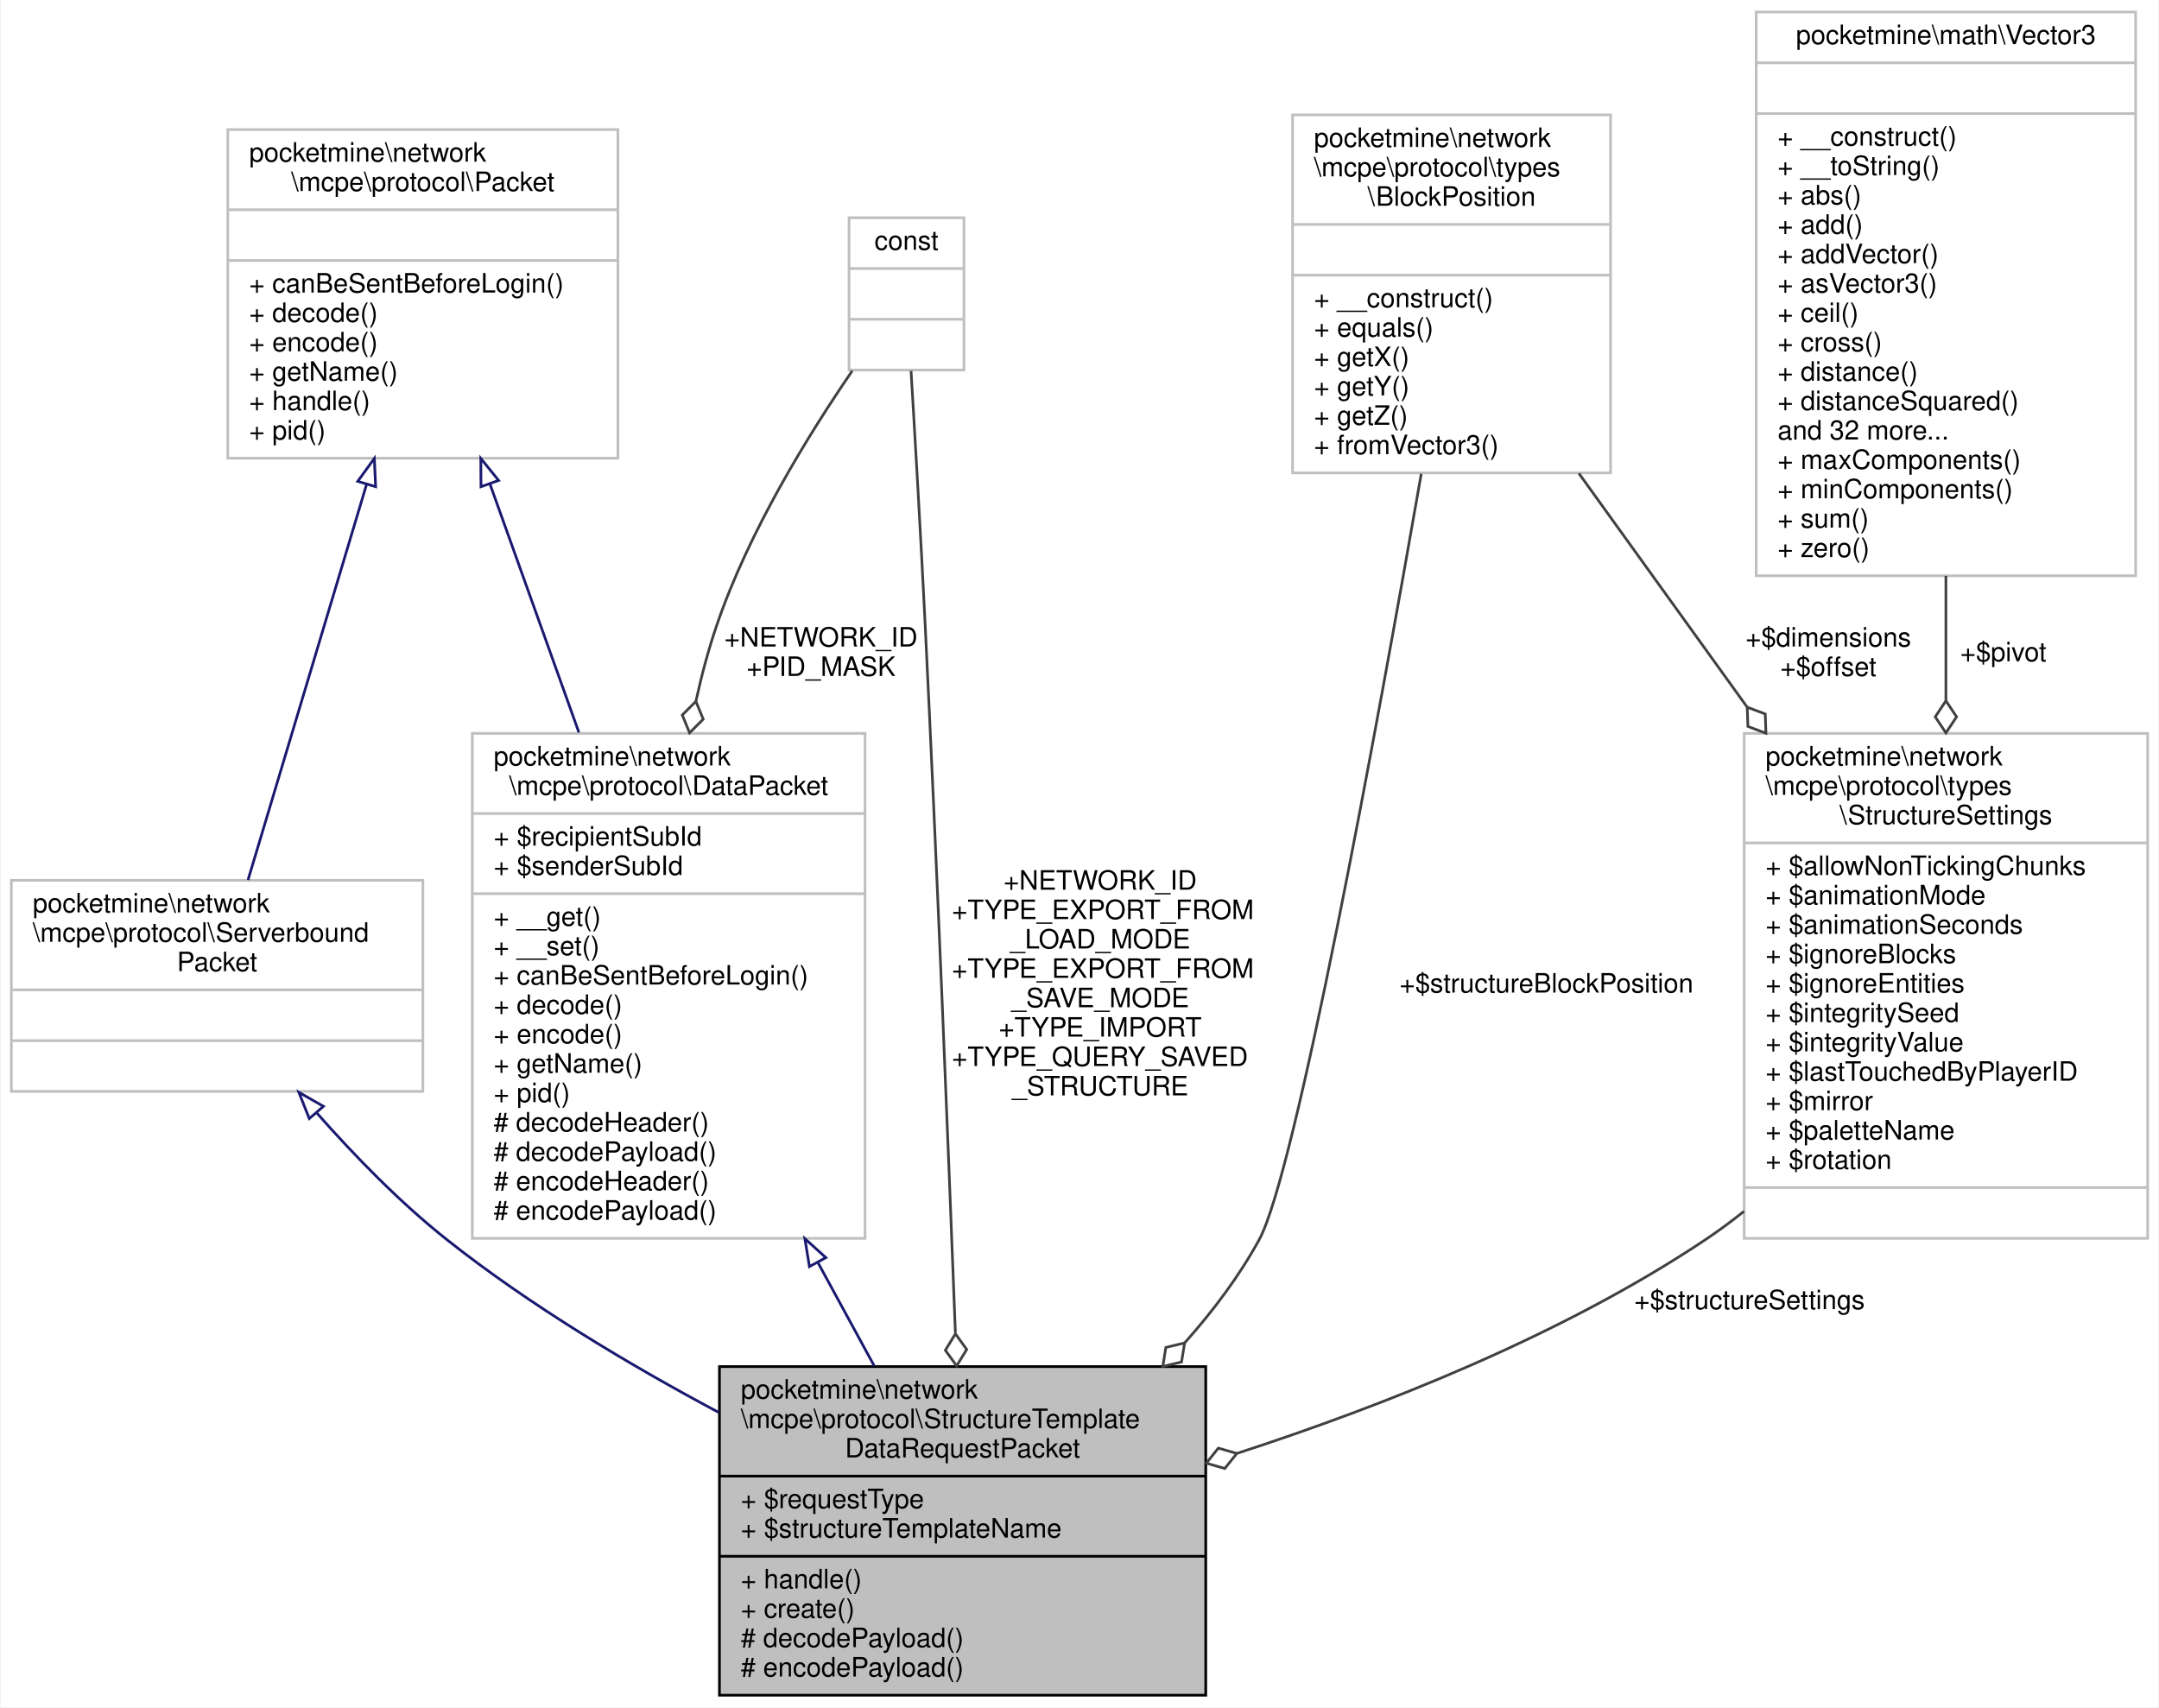
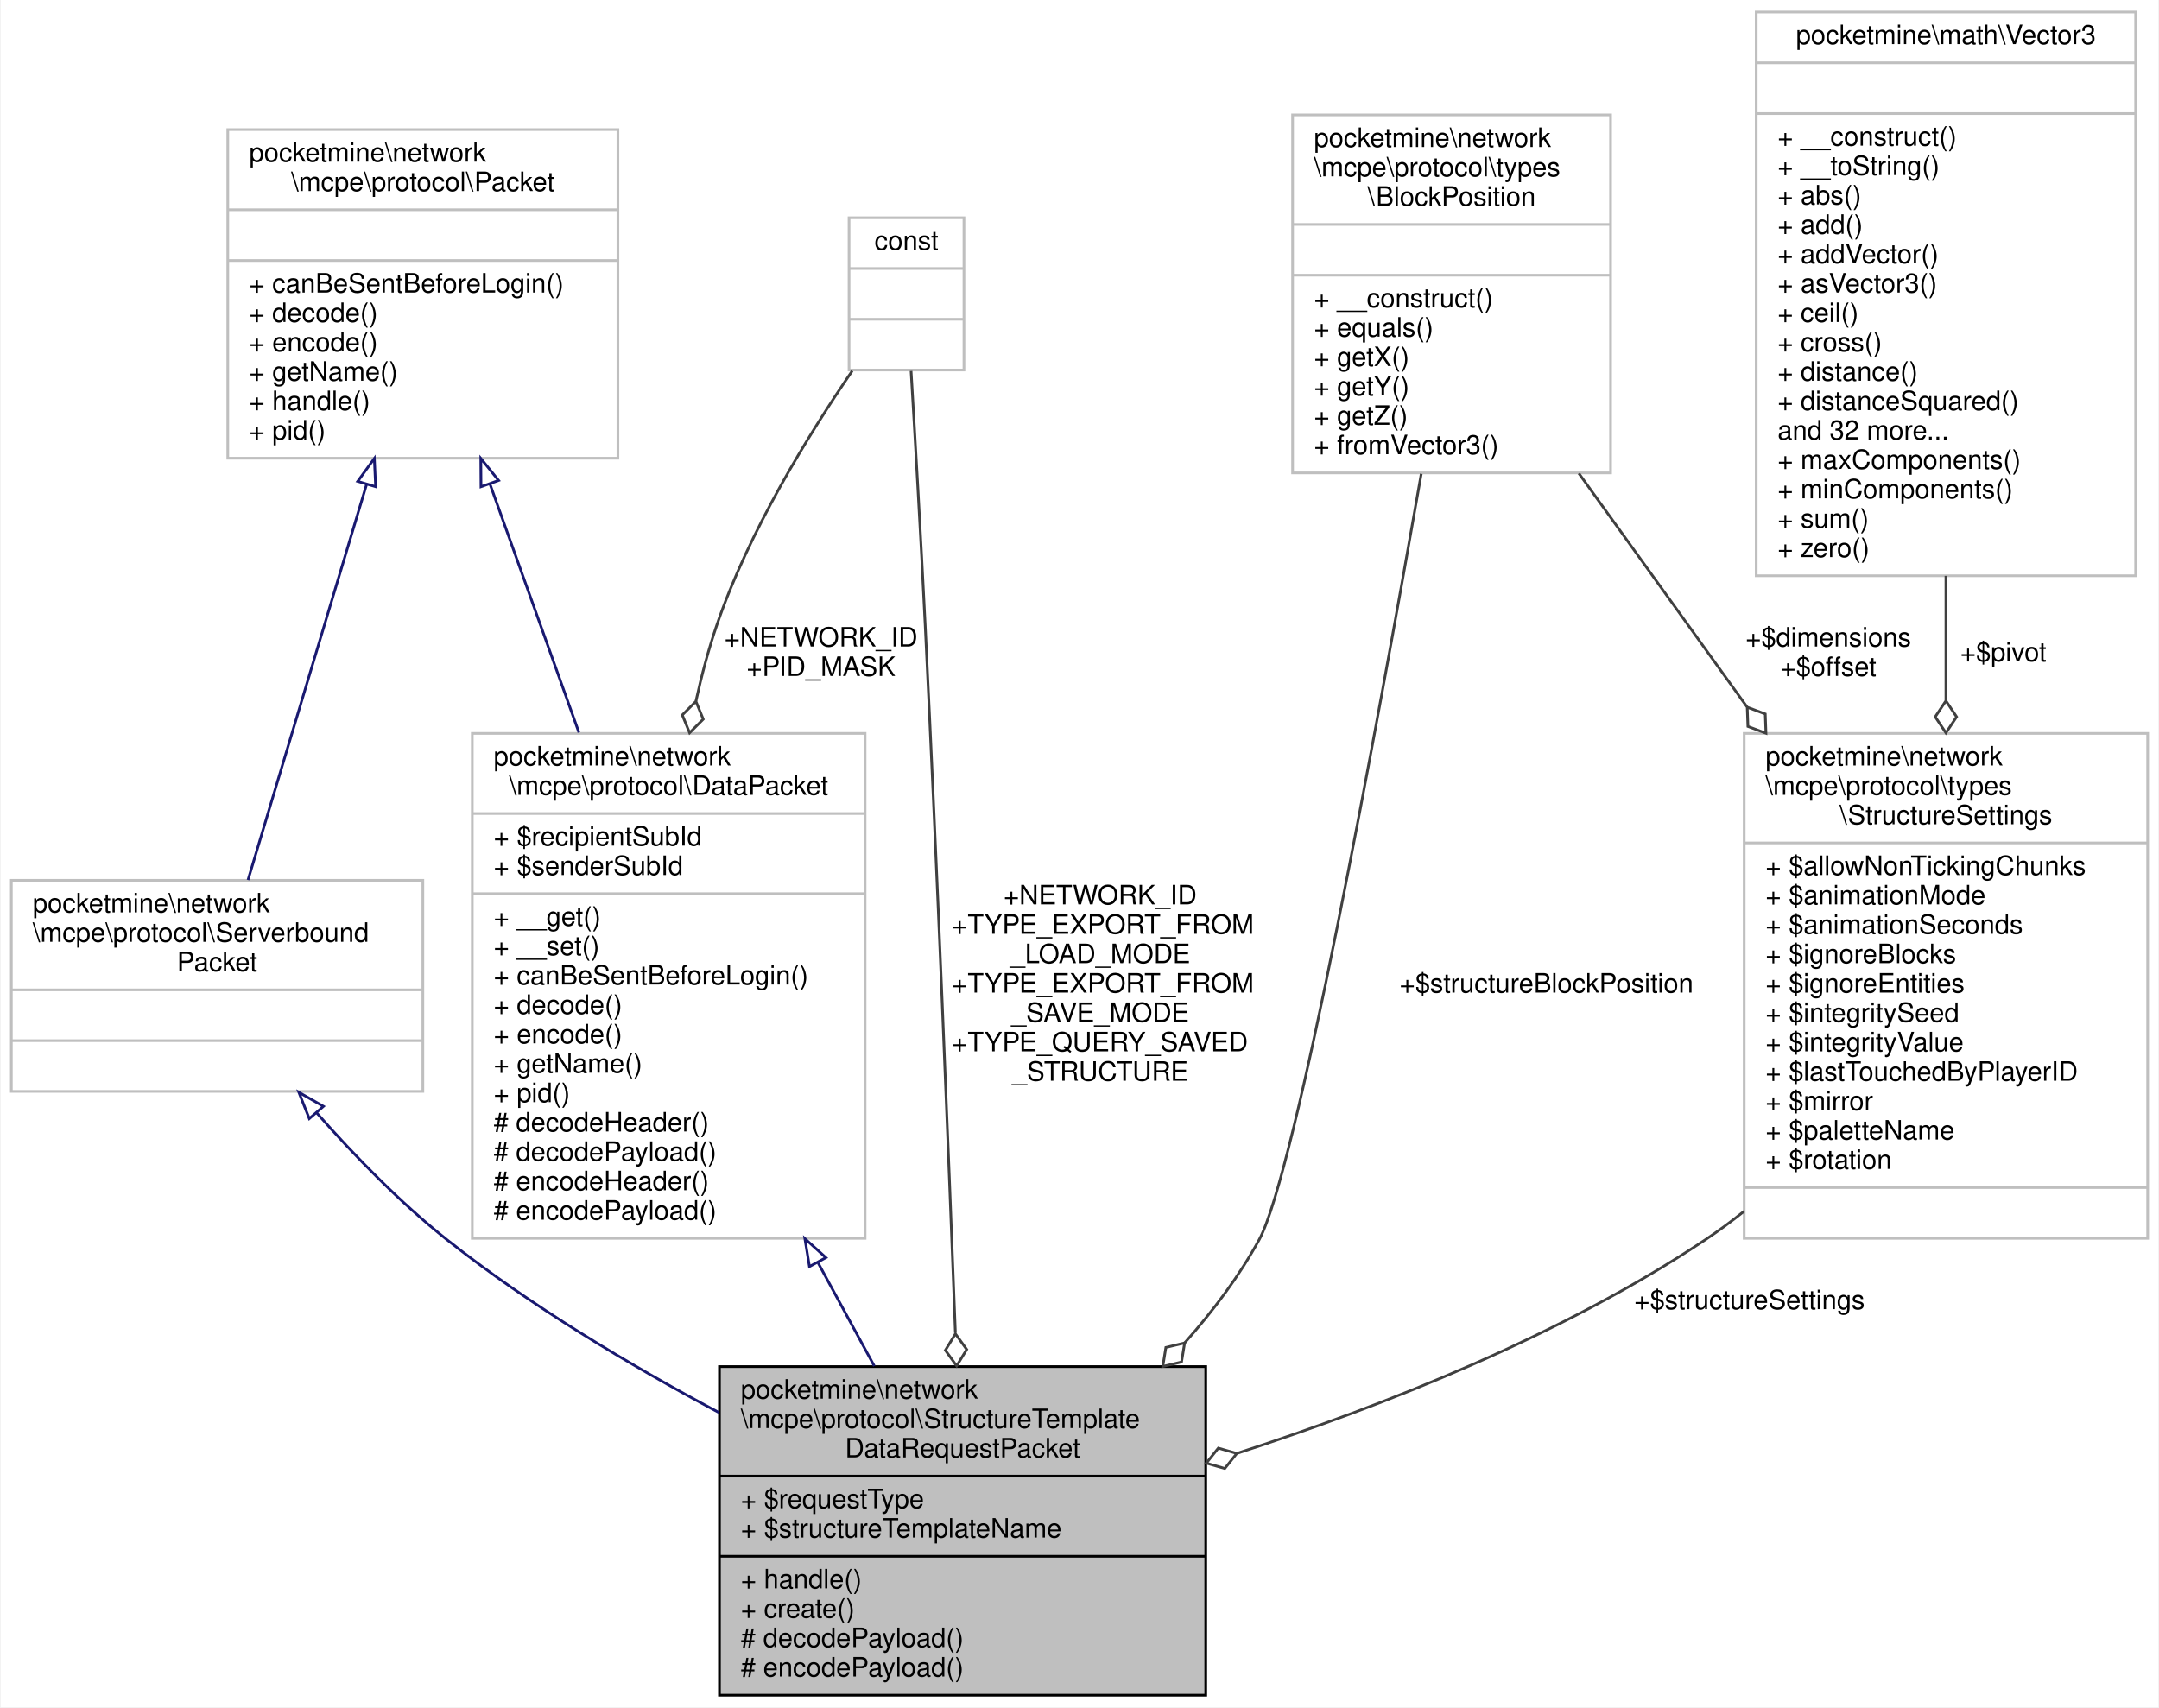
<svg xmlns="http://www.w3.org/2000/svg" xmlns:xlink="http://www.w3.org/1999/xlink" width="808pt" height="639pt" viewBox="0.00 0.00 807.50 639.00">
  <g id="graph0" class="graph" transform="scale(1 1) rotate(0) translate(4 635)">
    <polygon fill="white" stroke="transparent" points="-4,4 -4,-635 803.5,-635 803.5,4 -4,4" />
    <g id="node1" class="node">
      <g id="a_node1">
        <a xlink:title=" ">
          <polygon fill="#bfbfbf" stroke="black" points="265,-0.5 265,-123.5 447,-123.5 447,-0.5 265,-0.5" />
          <text text-anchor="start" x="273" y="-111.5" font-family="Helvetica,sans-Serif" font-size="10.00">pocketmine\network</text>
          <text text-anchor="start" x="273" y="-100.5" font-family="Helvetica,sans-Serif" font-size="10.00">\mcpe\protocol\StructureTemplate</text>
          <text text-anchor="middle" x="356" y="-89.5" font-family="Helvetica,sans-Serif" font-size="10.00">DataRequestPacket</text>
          <polyline fill="none" stroke="black" points="265,-82.5 447,-82.5 " />
          <text text-anchor="start" x="273" y="-70.5" font-family="Helvetica,sans-Serif" font-size="10.00">+ $requestType</text>
          <text text-anchor="start" x="273" y="-59.5" font-family="Helvetica,sans-Serif" font-size="10.00">+ $structureTemplateName</text>
          <polyline fill="none" stroke="black" points="265,-52.5 447,-52.5 " />
          <text text-anchor="start" x="273" y="-40.5" font-family="Helvetica,sans-Serif" font-size="10.00">+ handle()</text>
          <text text-anchor="start" x="273" y="-29.5" font-family="Helvetica,sans-Serif" font-size="10.00">+ create()</text>
          <text text-anchor="start" x="273" y="-18.5" font-family="Helvetica,sans-Serif" font-size="10.00"># decodePayload()</text>
          <text text-anchor="start" x="273" y="-7.5" font-family="Helvetica,sans-Serif" font-size="10.00"># encodePayload()</text>
        </a>
      </g>
    </g>
    <g id="node2" class="node">
      <g id="a_node2">
        <a xlink:href="../../d1/ddb/classpocketmine_1_1network_1_1mcpe_1_1protocol_1_1_data_packet.html" target="_top" xlink:title=" ">
          <polygon fill="white" stroke="#bfbfbf" points="172.5,-171.5 172.5,-360.5 319.5,-360.5 319.5,-171.5 172.5,-171.5" />
          <text text-anchor="start" x="180.5" y="-348.5" font-family="Helvetica,sans-Serif" font-size="10.00">pocketmine\network</text>
          <text text-anchor="middle" x="246" y="-337.5" font-family="Helvetica,sans-Serif" font-size="10.00">\mcpe\protocol\DataPacket</text>
          <polyline fill="none" stroke="#bfbfbf" points="172.5,-330.5 319.5,-330.5 " />
          <text text-anchor="start" x="180.5" y="-318.5" font-family="Helvetica,sans-Serif" font-size="10.00">+ $recipientSubId</text>
          <text text-anchor="start" x="180.5" y="-307.5" font-family="Helvetica,sans-Serif" font-size="10.00">+ $senderSubId</text>
          <polyline fill="none" stroke="#bfbfbf" points="172.5,-300.5 319.5,-300.5 " />
          <text text-anchor="start" x="180.5" y="-288.5" font-family="Helvetica,sans-Serif" font-size="10.00">+ __get()</text>
          <text text-anchor="start" x="180.5" y="-277.5" font-family="Helvetica,sans-Serif" font-size="10.00">+ __set()</text>
          <text text-anchor="start" x="180.5" y="-266.5" font-family="Helvetica,sans-Serif" font-size="10.00">+ canBeSentBeforeLogin()</text>
          <text text-anchor="start" x="180.5" y="-255.5" font-family="Helvetica,sans-Serif" font-size="10.00">+ decode()</text>
          <text text-anchor="start" x="180.5" y="-244.5" font-family="Helvetica,sans-Serif" font-size="10.00">+ encode()</text>
          <text text-anchor="start" x="180.5" y="-233.5" font-family="Helvetica,sans-Serif" font-size="10.00">+ getName()</text>
          <text text-anchor="start" x="180.5" y="-222.5" font-family="Helvetica,sans-Serif" font-size="10.00">+ pid()</text>
          <text text-anchor="start" x="180.5" y="-211.5" font-family="Helvetica,sans-Serif" font-size="10.00"># decodeHeader()</text>
          <text text-anchor="start" x="180.5" y="-200.5" font-family="Helvetica,sans-Serif" font-size="10.00"># decodePayload()</text>
          <text text-anchor="start" x="180.5" y="-189.5" font-family="Helvetica,sans-Serif" font-size="10.00"># encodeHeader()</text>
          <text text-anchor="start" x="180.5" y="-178.5" font-family="Helvetica,sans-Serif" font-size="10.00"># encodePayload()</text>
        </a>
      </g>
    </g>
    <g id="edge1" class="edge">
      <path fill="none" stroke="midnightblue" d="M301.95,-162.26C309.13,-149.07 316.3,-135.91 322.95,-123.7" />
      <polygon fill="none" stroke="midnightblue" points="298.68,-160.94 296.97,-171.39 304.83,-164.28 298.68,-160.94" />
    </g>
    <g id="node3" class="node">
      <g id="a_node3">
        <a xlink:href="../../d4/d5d/interfacepocketmine_1_1network_1_1mcpe_1_1protocol_1_1_packet.html" target="_top" xlink:title=" ">
          <polygon fill="white" stroke="#bfbfbf" points="81,-463.5 81,-586.5 227,-586.5 227,-463.5 81,-463.5" />
          <text text-anchor="start" x="89" y="-574.5" font-family="Helvetica,sans-Serif" font-size="10.00">pocketmine\network</text>
          <text text-anchor="middle" x="154" y="-563.5" font-family="Helvetica,sans-Serif" font-size="10.00">\mcpe\protocol\Packet</text>
          <polyline fill="none" stroke="#bfbfbf" points="81,-556.5 227,-556.5 " />
          <text text-anchor="middle" x="154" y="-544.5" font-family="Helvetica,sans-Serif" font-size="10.00"> </text>
          <polyline fill="none" stroke="#bfbfbf" points="81,-537.5 227,-537.5 " />
          <text text-anchor="start" x="89" y="-525.5" font-family="Helvetica,sans-Serif" font-size="10.00">+ canBeSentBeforeLogin()</text>
          <text text-anchor="start" x="89" y="-514.5" font-family="Helvetica,sans-Serif" font-size="10.00">+ decode()</text>
          <text text-anchor="start" x="89" y="-503.5" font-family="Helvetica,sans-Serif" font-size="10.00">+ encode()</text>
          <text text-anchor="start" x="89" y="-492.5" font-family="Helvetica,sans-Serif" font-size="10.00">+ getName()</text>
          <text text-anchor="start" x="89" y="-481.5" font-family="Helvetica,sans-Serif" font-size="10.00">+ handle()</text>
          <text text-anchor="start" x="89" y="-470.5" font-family="Helvetica,sans-Serif" font-size="10.00">+ pid()</text>
        </a>
      </g>
    </g>
    <g id="edge2" class="edge">
      <path fill="none" stroke="midnightblue" d="M179.1,-453.89C189.36,-425.21 201.39,-391.61 212.4,-360.86" />
      <polygon fill="none" stroke="midnightblue" points="175.76,-452.83 175.69,-463.42 182.35,-455.18 175.76,-452.83" />
    </g>
    <g id="node5" class="node">
      <g id="a_node5">
        <a xlink:href="../../dd/de6/interfacepocketmine_1_1network_1_1mcpe_1_1protocol_1_1_serverbound_packet.html" target="_top" xlink:title=" ">
          <polygon fill="white" stroke="#bfbfbf" points="0,-226.5 0,-305.5 154,-305.5 154,-226.5 0,-226.5" />
          <text text-anchor="start" x="8" y="-293.5" font-family="Helvetica,sans-Serif" font-size="10.00">pocketmine\network</text>
          <text text-anchor="start" x="8" y="-282.5" font-family="Helvetica,sans-Serif" font-size="10.00">\mcpe\protocol\Serverbound</text>
          <text text-anchor="middle" x="77" y="-271.5" font-family="Helvetica,sans-Serif" font-size="10.00">Packet</text>
          <polyline fill="none" stroke="#bfbfbf" points="0,-264.5 154,-264.5 " />
          <text text-anchor="middle" x="77" y="-252.5" font-family="Helvetica,sans-Serif" font-size="10.00"> </text>
          <polyline fill="none" stroke="#bfbfbf" points="0,-245.5 154,-245.5 " />
          <text text-anchor="middle" x="77" y="-233.5" font-family="Helvetica,sans-Serif" font-size="10.00"> </text>
        </a>
      </g>
    </g>
    <g id="edge5" class="edge">
      <path fill="none" stroke="midnightblue" d="M132.96,-453.76C118.66,-406.04 100.29,-344.72 88.57,-305.63" />
      <polygon fill="none" stroke="midnightblue" points="129.63,-454.85 135.85,-463.42 136.33,-452.84 129.63,-454.85" />
    </g>
    <g id="node4" class="node">
      <g id="a_node4">
        <a xlink:title=" ">
          <polygon fill="white" stroke="#bfbfbf" points="313.5,-496.5 313.5,-553.5 356.5,-553.5 356.5,-496.5 313.5,-496.5" />
          <text text-anchor="middle" x="335" y="-541.5" font-family="Helvetica,sans-Serif" font-size="10.00">const</text>
          <polyline fill="none" stroke="#bfbfbf" points="313.5,-534.5 356.5,-534.5 " />
          <text text-anchor="middle" x="335" y="-522.5" font-family="Helvetica,sans-Serif" font-size="10.00"> </text>
          <polyline fill="none" stroke="#bfbfbf" points="313.5,-515.5 356.5,-515.5 " />
          <text text-anchor="middle" x="335" y="-503.5" font-family="Helvetica,sans-Serif" font-size="10.00"> </text>
        </a>
      </g>
    </g>
    <g id="edge6" class="edge">
      <path fill="none" stroke="#404040" d="M336.71,-496.16C338.21,-471.24 340.39,-433.69 342,-401 346.49,-309.74 350.69,-204.58 353.3,-136.11" />
      <polygon fill="none" stroke="#404040" points="353.31,-135.76 349.54,-129.61 353.77,-123.77 357.54,-129.91 353.31,-135.76" />
-       <text text-anchor="middle" x="407.5" y="-302" font-family="Helvetica,sans-Serif" font-size="10.00"> +NETWORK_ID</text>
-       <text text-anchor="start" x="352" y="-291" font-family="Helvetica,sans-Serif" font-size="10.00">+TYPE_EXPORT_FROM</text>
-       <text text-anchor="middle" x="407.5" y="-280" font-family="Helvetica,sans-Serif" font-size="10.00">_LOAD_MODE</text>
-       <text text-anchor="start" x="352" y="-269" font-family="Helvetica,sans-Serif" font-size="10.00">+TYPE_EXPORT_FROM</text>
-       <text text-anchor="middle" x="407.5" y="-258" font-family="Helvetica,sans-Serif" font-size="10.00">_SAVE_MODE</text>
-       <text text-anchor="middle" x="407.5" y="-247" font-family="Helvetica,sans-Serif" font-size="10.00">+TYPE_IMPORT</text>
-       <text text-anchor="start" x="352" y="-236" font-family="Helvetica,sans-Serif" font-size="10.00">+TYPE_QUERY_SAVED</text>
-       <text text-anchor="middle" x="407.5" y="-225" font-family="Helvetica,sans-Serif" font-size="10.00">_STRUCTURE</text>
+       <text text-anchor="middle" x="407.5" y="-296.5" font-family="Helvetica,sans-Serif" font-size="10.00"> +NETWORK_ID</text>
+       <text text-anchor="start" x="352" y="-285.5" font-family="Helvetica,sans-Serif" font-size="10.00">+TYPE_EXPORT_FROM</text>
+       <text text-anchor="middle" x="407.5" y="-274.5" font-family="Helvetica,sans-Serif" font-size="10.00">_LOAD_MODE</text>
+       <text text-anchor="start" x="352" y="-263.5" font-family="Helvetica,sans-Serif" font-size="10.00">+TYPE_EXPORT_FROM</text>
+       <text text-anchor="middle" x="407.5" y="-252.5" font-family="Helvetica,sans-Serif" font-size="10.00">_SAVE_MODE</text>
+       <text text-anchor="start" x="352" y="-241.5" font-family="Helvetica,sans-Serif" font-size="10.00">+TYPE_QUERY_SAVED</text>
+       <text text-anchor="middle" x="407.5" y="-230.5" font-family="Helvetica,sans-Serif" font-size="10.00">_STRUCTURE</text>
    </g>
    <g id="edge3" class="edge">
      <path fill="none" stroke="#404040" d="M314.7,-496.2C298.26,-472.22 275.93,-436.01 264,-401 260.9,-391.92 258.34,-382.32 256.21,-372.6" />
      <polygon fill="none" stroke="#404040" points="256.19,-372.48 251.09,-367.38 253.83,-360.71 258.93,-365.81 256.19,-372.48" />
      <text text-anchor="middle" x="303" y="-393" font-family="Helvetica,sans-Serif" font-size="10.00"> +NETWORK_ID</text>
      <text text-anchor="middle" x="303" y="-382" font-family="Helvetica,sans-Serif" font-size="10.00">+PID_MASK</text>
    </g>
    <g id="edge4" class="edge">
      <path fill="none" stroke="midnightblue" d="M114.34,-218.39C128.56,-202.27 145.57,-184.81 163,-171 194,-146.44 231.3,-124.16 264.81,-106.3" />
      <polygon fill="none" stroke="midnightblue" points="111.5,-216.32 107.59,-226.17 116.79,-220.91 111.5,-216.32" />
    </g>
    <g id="node6" class="node">
      <g id="a_node6">
        <a xlink:href="../../d1/d5f/classpocketmine_1_1network_1_1mcpe_1_1protocol_1_1types_1_1_block_position.html" target="_top" xlink:title=" ">
          <polygon fill="white" stroke="#bfbfbf" points="479.5,-458 479.5,-592 598.5,-592 598.5,-458 479.5,-458" />
          <text text-anchor="start" x="487.5" y="-580" font-family="Helvetica,sans-Serif" font-size="10.00">pocketmine\network</text>
          <text text-anchor="start" x="487.5" y="-569" font-family="Helvetica,sans-Serif" font-size="10.00">\mcpe\protocol\types</text>
          <text text-anchor="middle" x="539" y="-558" font-family="Helvetica,sans-Serif" font-size="10.00">\BlockPosition</text>
          <polyline fill="none" stroke="#bfbfbf" points="479.5,-551 598.5,-551 " />
          <text text-anchor="middle" x="539" y="-539" font-family="Helvetica,sans-Serif" font-size="10.00"> </text>
          <polyline fill="none" stroke="#bfbfbf" points="479.5,-532 598.5,-532 " />
          <text text-anchor="start" x="487.5" y="-520" font-family="Helvetica,sans-Serif" font-size="10.00">+ __construct()</text>
          <text text-anchor="start" x="487.5" y="-509" font-family="Helvetica,sans-Serif" font-size="10.00">+ equals()</text>
          <text text-anchor="start" x="487.5" y="-498" font-family="Helvetica,sans-Serif" font-size="10.00">+ getX()</text>
          <text text-anchor="start" x="487.5" y="-487" font-family="Helvetica,sans-Serif" font-size="10.00">+ getY()</text>
          <text text-anchor="start" x="487.5" y="-476" font-family="Helvetica,sans-Serif" font-size="10.00">+ getZ()</text>
          <text text-anchor="start" x="487.5" y="-465" font-family="Helvetica,sans-Serif" font-size="10.00">+ fromVector3()</text>
        </a>
      </g>
    </g>
    <g id="edge7" class="edge">
      <path fill="none" stroke="#404040" d="M527.65,-457.65C511.03,-362.47 480.59,-195.87 467,-171 459.55,-157.37 449.81,-144.39 439.19,-132.46" />
      <polygon fill="none" stroke="#404040" points="439.09,-132.35 432.07,-130.67 430.93,-123.55 437.94,-125.23 439.09,-132.35" />
      <text text-anchor="middle" x="574.5" y="-263.5" font-family="Helvetica,sans-Serif" font-size="10.00"> +$structureBlockPosition</text>
    </g>
    <g id="node7" class="node">
      <g id="a_node7">
        <a xlink:href="../../d0/d65/classpocketmine_1_1network_1_1mcpe_1_1protocol_1_1types_1_1_structure_settings.html" target="_top" xlink:title=" ">
          <polygon fill="white" stroke="#bfbfbf" points="648.5,-171.5 648.5,-360.5 799.5,-360.5 799.5,-171.5 648.5,-171.5" />
          <text text-anchor="start" x="656.5" y="-348.5" font-family="Helvetica,sans-Serif" font-size="10.00">pocketmine\network</text>
          <text text-anchor="start" x="656.5" y="-337.5" font-family="Helvetica,sans-Serif" font-size="10.00">\mcpe\protocol\types</text>
          <text text-anchor="middle" x="724" y="-326.5" font-family="Helvetica,sans-Serif" font-size="10.00">\StructureSettings</text>
          <polyline fill="none" stroke="#bfbfbf" points="648.5,-319.5 799.5,-319.5 " />
          <text text-anchor="start" x="656.5" y="-307.5" font-family="Helvetica,sans-Serif" font-size="10.00">+ $allowNonTickingChunks</text>
          <text text-anchor="start" x="656.5" y="-296.5" font-family="Helvetica,sans-Serif" font-size="10.00">+ $animationMode</text>
          <text text-anchor="start" x="656.5" y="-285.5" font-family="Helvetica,sans-Serif" font-size="10.00">+ $animationSeconds</text>
          <text text-anchor="start" x="656.5" y="-274.5" font-family="Helvetica,sans-Serif" font-size="10.00">+ $ignoreBlocks</text>
          <text text-anchor="start" x="656.5" y="-263.5" font-family="Helvetica,sans-Serif" font-size="10.00">+ $ignoreEntities</text>
          <text text-anchor="start" x="656.5" y="-252.5" font-family="Helvetica,sans-Serif" font-size="10.00">+ $integritySeed</text>
          <text text-anchor="start" x="656.5" y="-241.5" font-family="Helvetica,sans-Serif" font-size="10.00">+ $integrityValue</text>
          <text text-anchor="start" x="656.5" y="-230.5" font-family="Helvetica,sans-Serif" font-size="10.00">+ $lastTouchedByPlayerID</text>
          <text text-anchor="start" x="656.5" y="-219.5" font-family="Helvetica,sans-Serif" font-size="10.00">+ $mirror</text>
          <text text-anchor="start" x="656.5" y="-208.5" font-family="Helvetica,sans-Serif" font-size="10.00">+ $paletteName</text>
          <text text-anchor="start" x="656.5" y="-197.5" font-family="Helvetica,sans-Serif" font-size="10.00">+ $rotation</text>
          <polyline fill="none" stroke="#bfbfbf" points="648.5,-190.5 799.5,-190.5 " />
          <text text-anchor="middle" x="724" y="-178.5" font-family="Helvetica,sans-Serif" font-size="10.00"> </text>
        </a>
      </g>
    </g>
    <g id="edge9" class="edge">
      <path fill="none" stroke="#404040" d="M586.64,-457.82C605.78,-431.23 628.31,-399.94 649.51,-370.48" />
      <polygon fill="none" stroke="#404040" points="649.64,-370.3 649.9,-363.1 656.65,-360.56 656.39,-367.77 649.64,-370.3" />
      <text text-anchor="middle" x="680" y="-393" font-family="Helvetica,sans-Serif" font-size="10.00"> +$dimensions</text>
      <text text-anchor="middle" x="680" y="-382" font-family="Helvetica,sans-Serif" font-size="10.00">+$offset</text>
    </g>
    <g id="edge8" class="edge">
      <path fill="none" stroke="#404040" d="M648.43,-181.61C643.71,-177.83 638.88,-174.26 634,-171 580.54,-135.29 513.53,-108.82 458.71,-91.02" />
      <polygon fill="none" stroke="#404040" points="458.63,-90.99 451.7,-92.98 447.2,-87.35 454.13,-85.36 458.63,-90.99" />
      <text text-anchor="middle" x="650.5" y="-145" font-family="Helvetica,sans-Serif" font-size="10.00"> +$structureSettings</text>
    </g>
    <g id="node8" class="node">
      <g id="a_node8">
        <a xlink:href="../../d2/d90/classpocketmine_1_1math_1_1_vector3.html" target="_top" xlink:title=" ">
          <polygon fill="white" stroke="#bfbfbf" points="653,-419.5 653,-630.5 795,-630.5 795,-419.5 653,-419.5" />
          <text text-anchor="middle" x="724" y="-618.5" font-family="Helvetica,sans-Serif" font-size="10.00">pocketmine\math\Vector3</text>
          <polyline fill="none" stroke="#bfbfbf" points="653,-611.5 795,-611.5 " />
          <text text-anchor="middle" x="724" y="-599.5" font-family="Helvetica,sans-Serif" font-size="10.00"> </text>
          <polyline fill="none" stroke="#bfbfbf" points="653,-592.5 795,-592.5 " />
          <text text-anchor="start" x="661" y="-580.5" font-family="Helvetica,sans-Serif" font-size="10.00">+ __construct()</text>
          <text text-anchor="start" x="661" y="-569.5" font-family="Helvetica,sans-Serif" font-size="10.00">+ __toString()</text>
          <text text-anchor="start" x="661" y="-558.5" font-family="Helvetica,sans-Serif" font-size="10.00">+ abs()</text>
          <text text-anchor="start" x="661" y="-547.5" font-family="Helvetica,sans-Serif" font-size="10.00">+ add()</text>
          <text text-anchor="start" x="661" y="-536.5" font-family="Helvetica,sans-Serif" font-size="10.00">+ addVector()</text>
          <text text-anchor="start" x="661" y="-525.5" font-family="Helvetica,sans-Serif" font-size="10.00">+ asVector3()</text>
          <text text-anchor="start" x="661" y="-514.5" font-family="Helvetica,sans-Serif" font-size="10.00">+ ceil()</text>
          <text text-anchor="start" x="661" y="-503.5" font-family="Helvetica,sans-Serif" font-size="10.00">+ cross()</text>
          <text text-anchor="start" x="661" y="-492.5" font-family="Helvetica,sans-Serif" font-size="10.00">+ distance()</text>
          <text text-anchor="start" x="661" y="-481.5" font-family="Helvetica,sans-Serif" font-size="10.00">+ distanceSquared()</text>
          <text text-anchor="start" x="661" y="-470.5" font-family="Helvetica,sans-Serif" font-size="10.00">and 32 more...</text>
          <text text-anchor="start" x="661" y="-459.5" font-family="Helvetica,sans-Serif" font-size="10.00">+ maxComponents()</text>
          <text text-anchor="start" x="661" y="-448.5" font-family="Helvetica,sans-Serif" font-size="10.00">+ minComponents()</text>
          <text text-anchor="start" x="661" y="-437.5" font-family="Helvetica,sans-Serif" font-size="10.00">+ sum()</text>
          <text text-anchor="start" x="661" y="-426.5" font-family="Helvetica,sans-Serif" font-size="10.00">+ zero()</text>
        </a>
      </g>
    </g>
    <g id="edge10" class="edge">
      <path fill="none" stroke="#404040" d="M724,-419.47C724,-404.12 724,-388.29 724,-372.91" />
      <polygon fill="none" stroke="#404040" points="724,-372.69 720,-366.69 724,-360.69 728,-366.69 724,-372.69" />
      <text text-anchor="middle" x="745.5" y="-387.5" font-family="Helvetica,sans-Serif" font-size="10.00"> +$pivot</text>
    </g>
  </g>
</svg>
